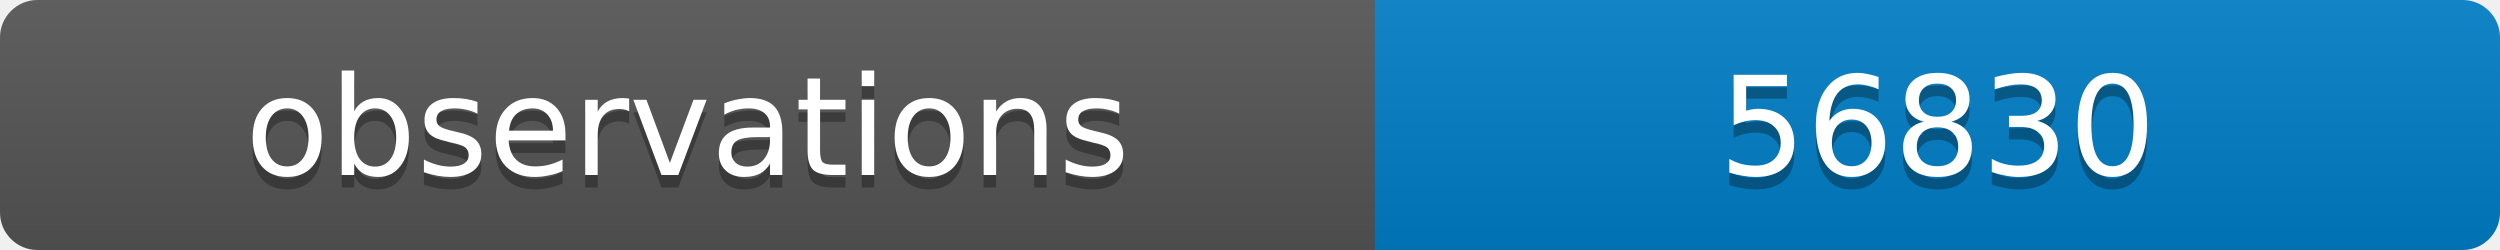
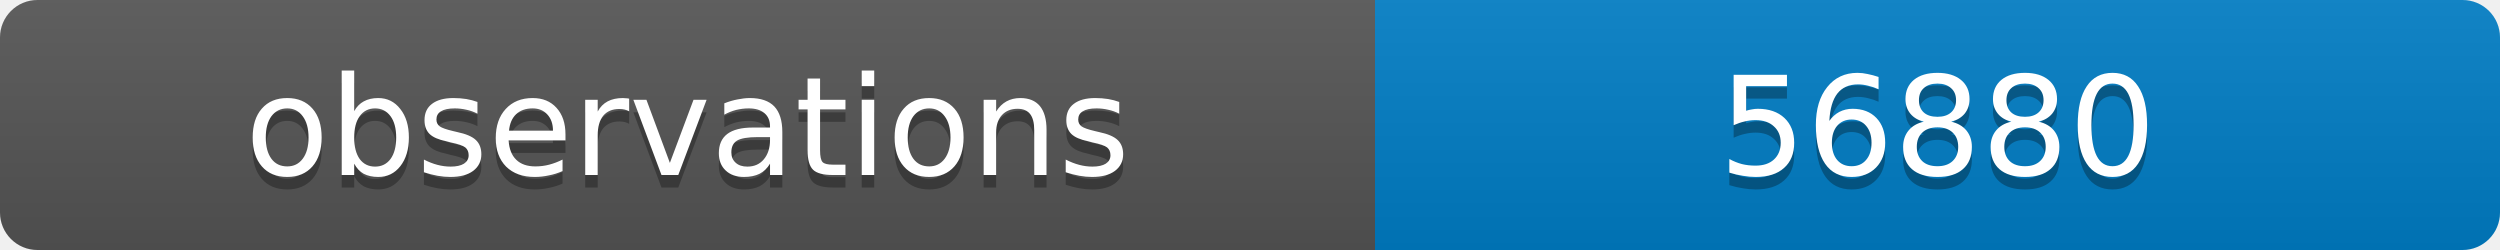
<svg xmlns="http://www.w3.org/2000/svg" width="200" height="20">
  <linearGradient id="b" x2="0" y2="100%">
    <stop offset="0" stop-color="#bbb" stop-opacity=".1" />
    <stop offset="1" stop-opacity=".1" />
  </linearGradient>
  <clipPath id="a">
    <rect width="200" height="20" rx="3" fill="#fff" />
  </clipPath>
  <g clip-path="url(#a)">
    <path fill="#555" d="M0 0h110v20H0z" />
    <path fill="#007ec6" d="M110 0h90v20H110z" />
    <path fill="url(#b)" d="M0 0h200v20H0z" />
  </g>
  <g fill="#fff" text-anchor="middle" font-family="DejaVu Sans,Verdana,Geneva,sans-serif" font-size="11">
    <text x="55" y="15" fill="#010101" fill-opacity=".3">observations</text>
    <text x="55" y="14">observations</text>
-     <text x="155" y="15" fill="#010101" fill-opacity=".3">56830</text>
-     <text x="155" y="14">56830</text>
+     <text x="155" y="15" fill="#010101" fill-opacity=".3">56880</text>
+     <text x="155" y="14">56880</text>
  </g>
</svg>
